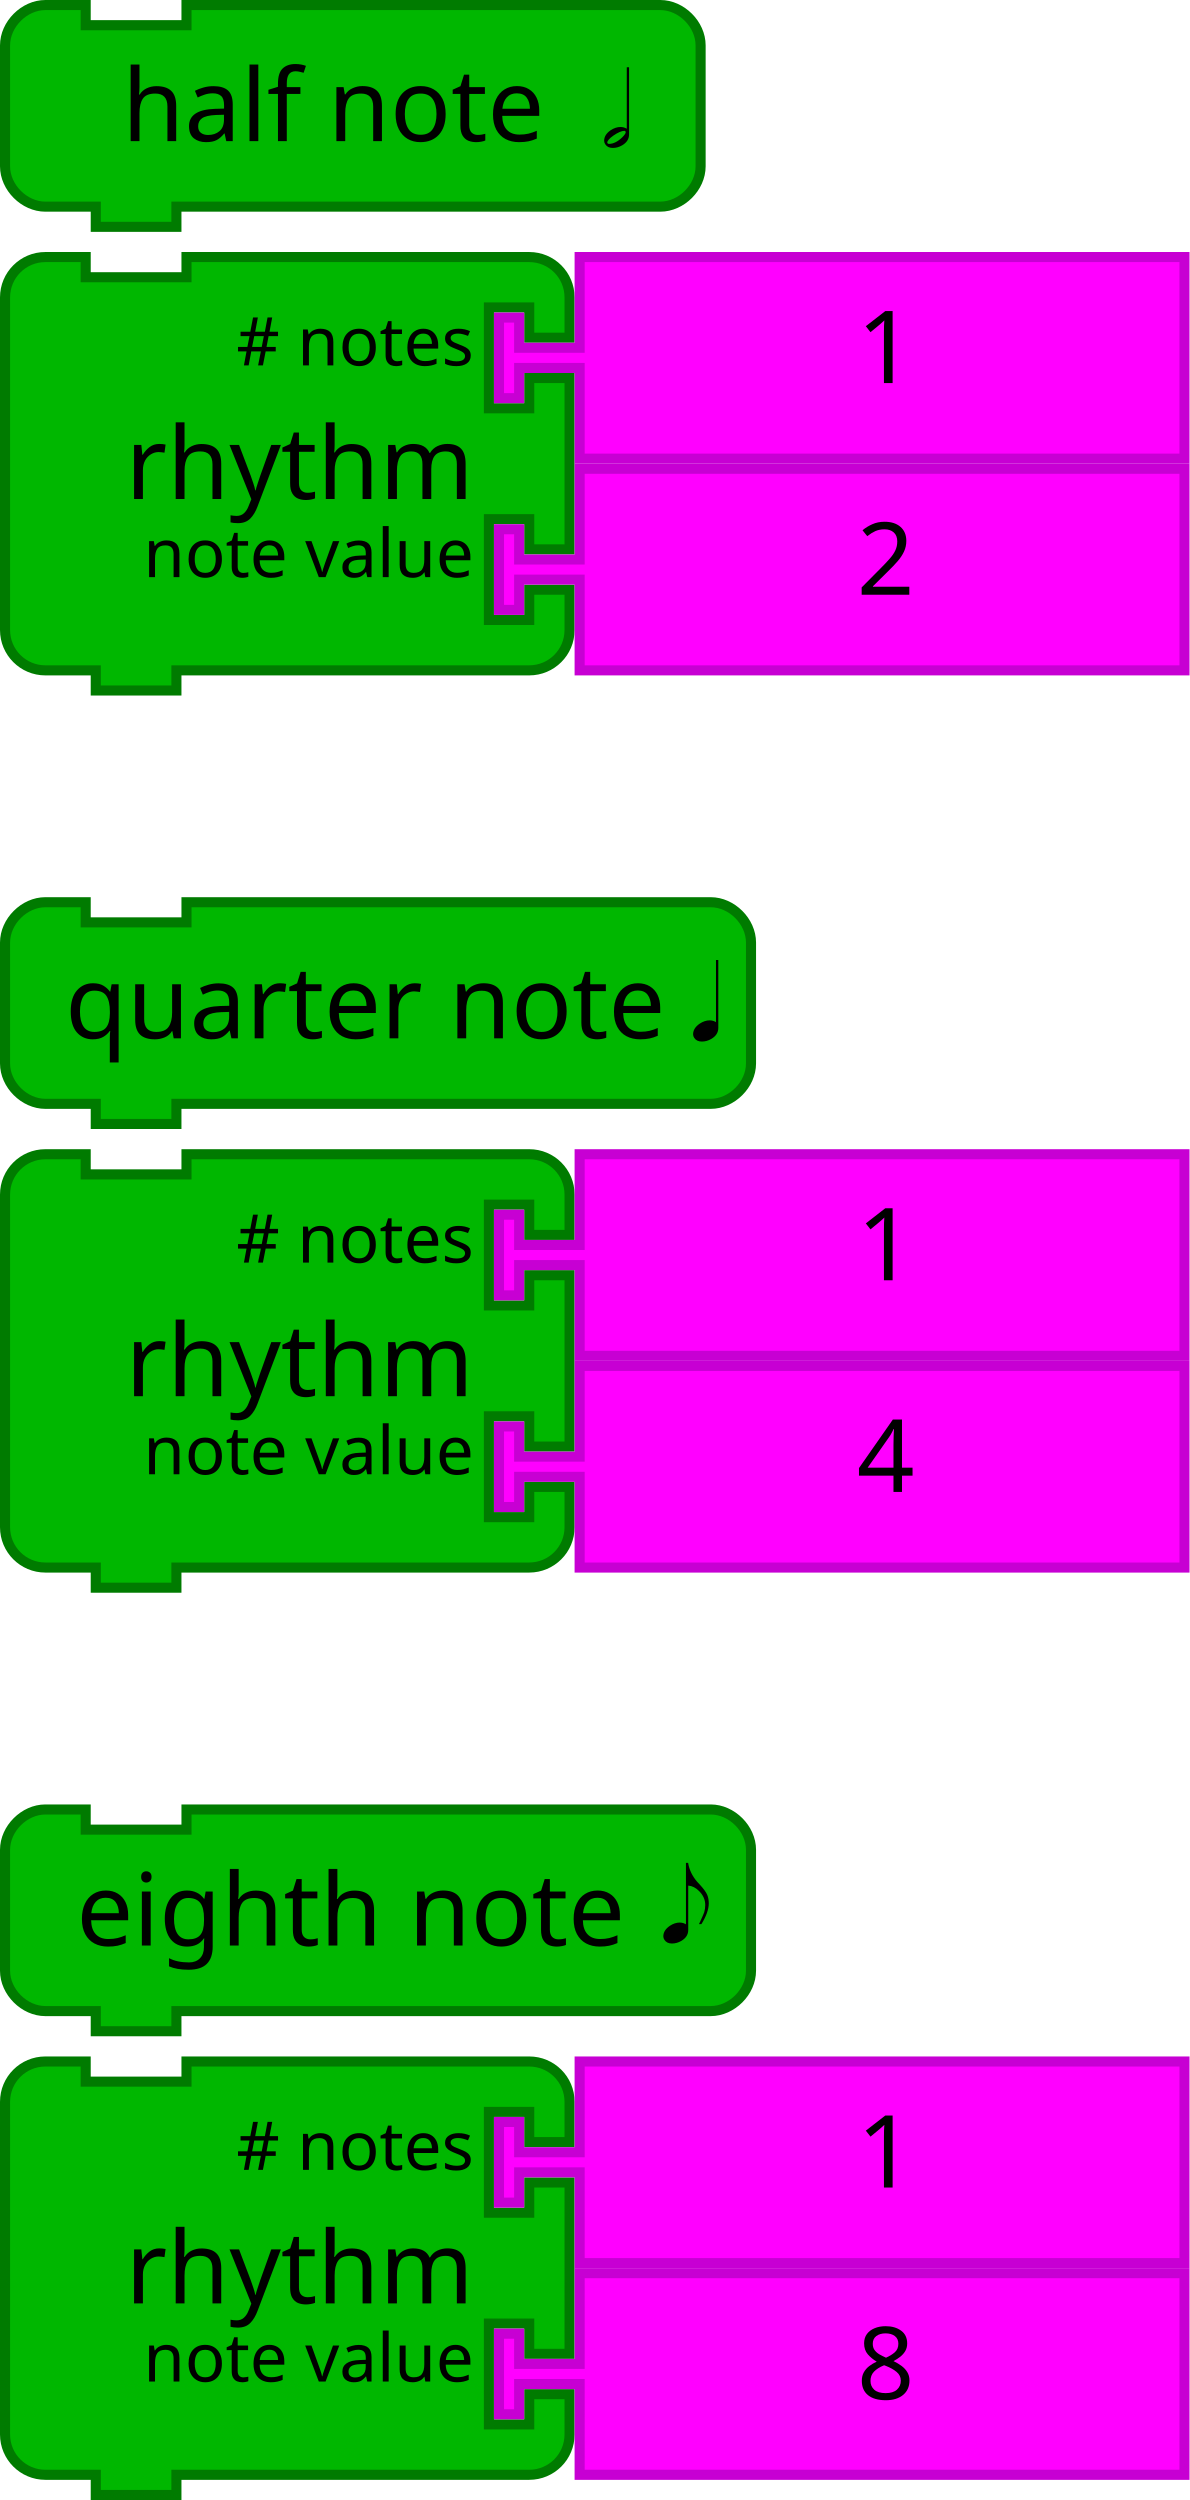
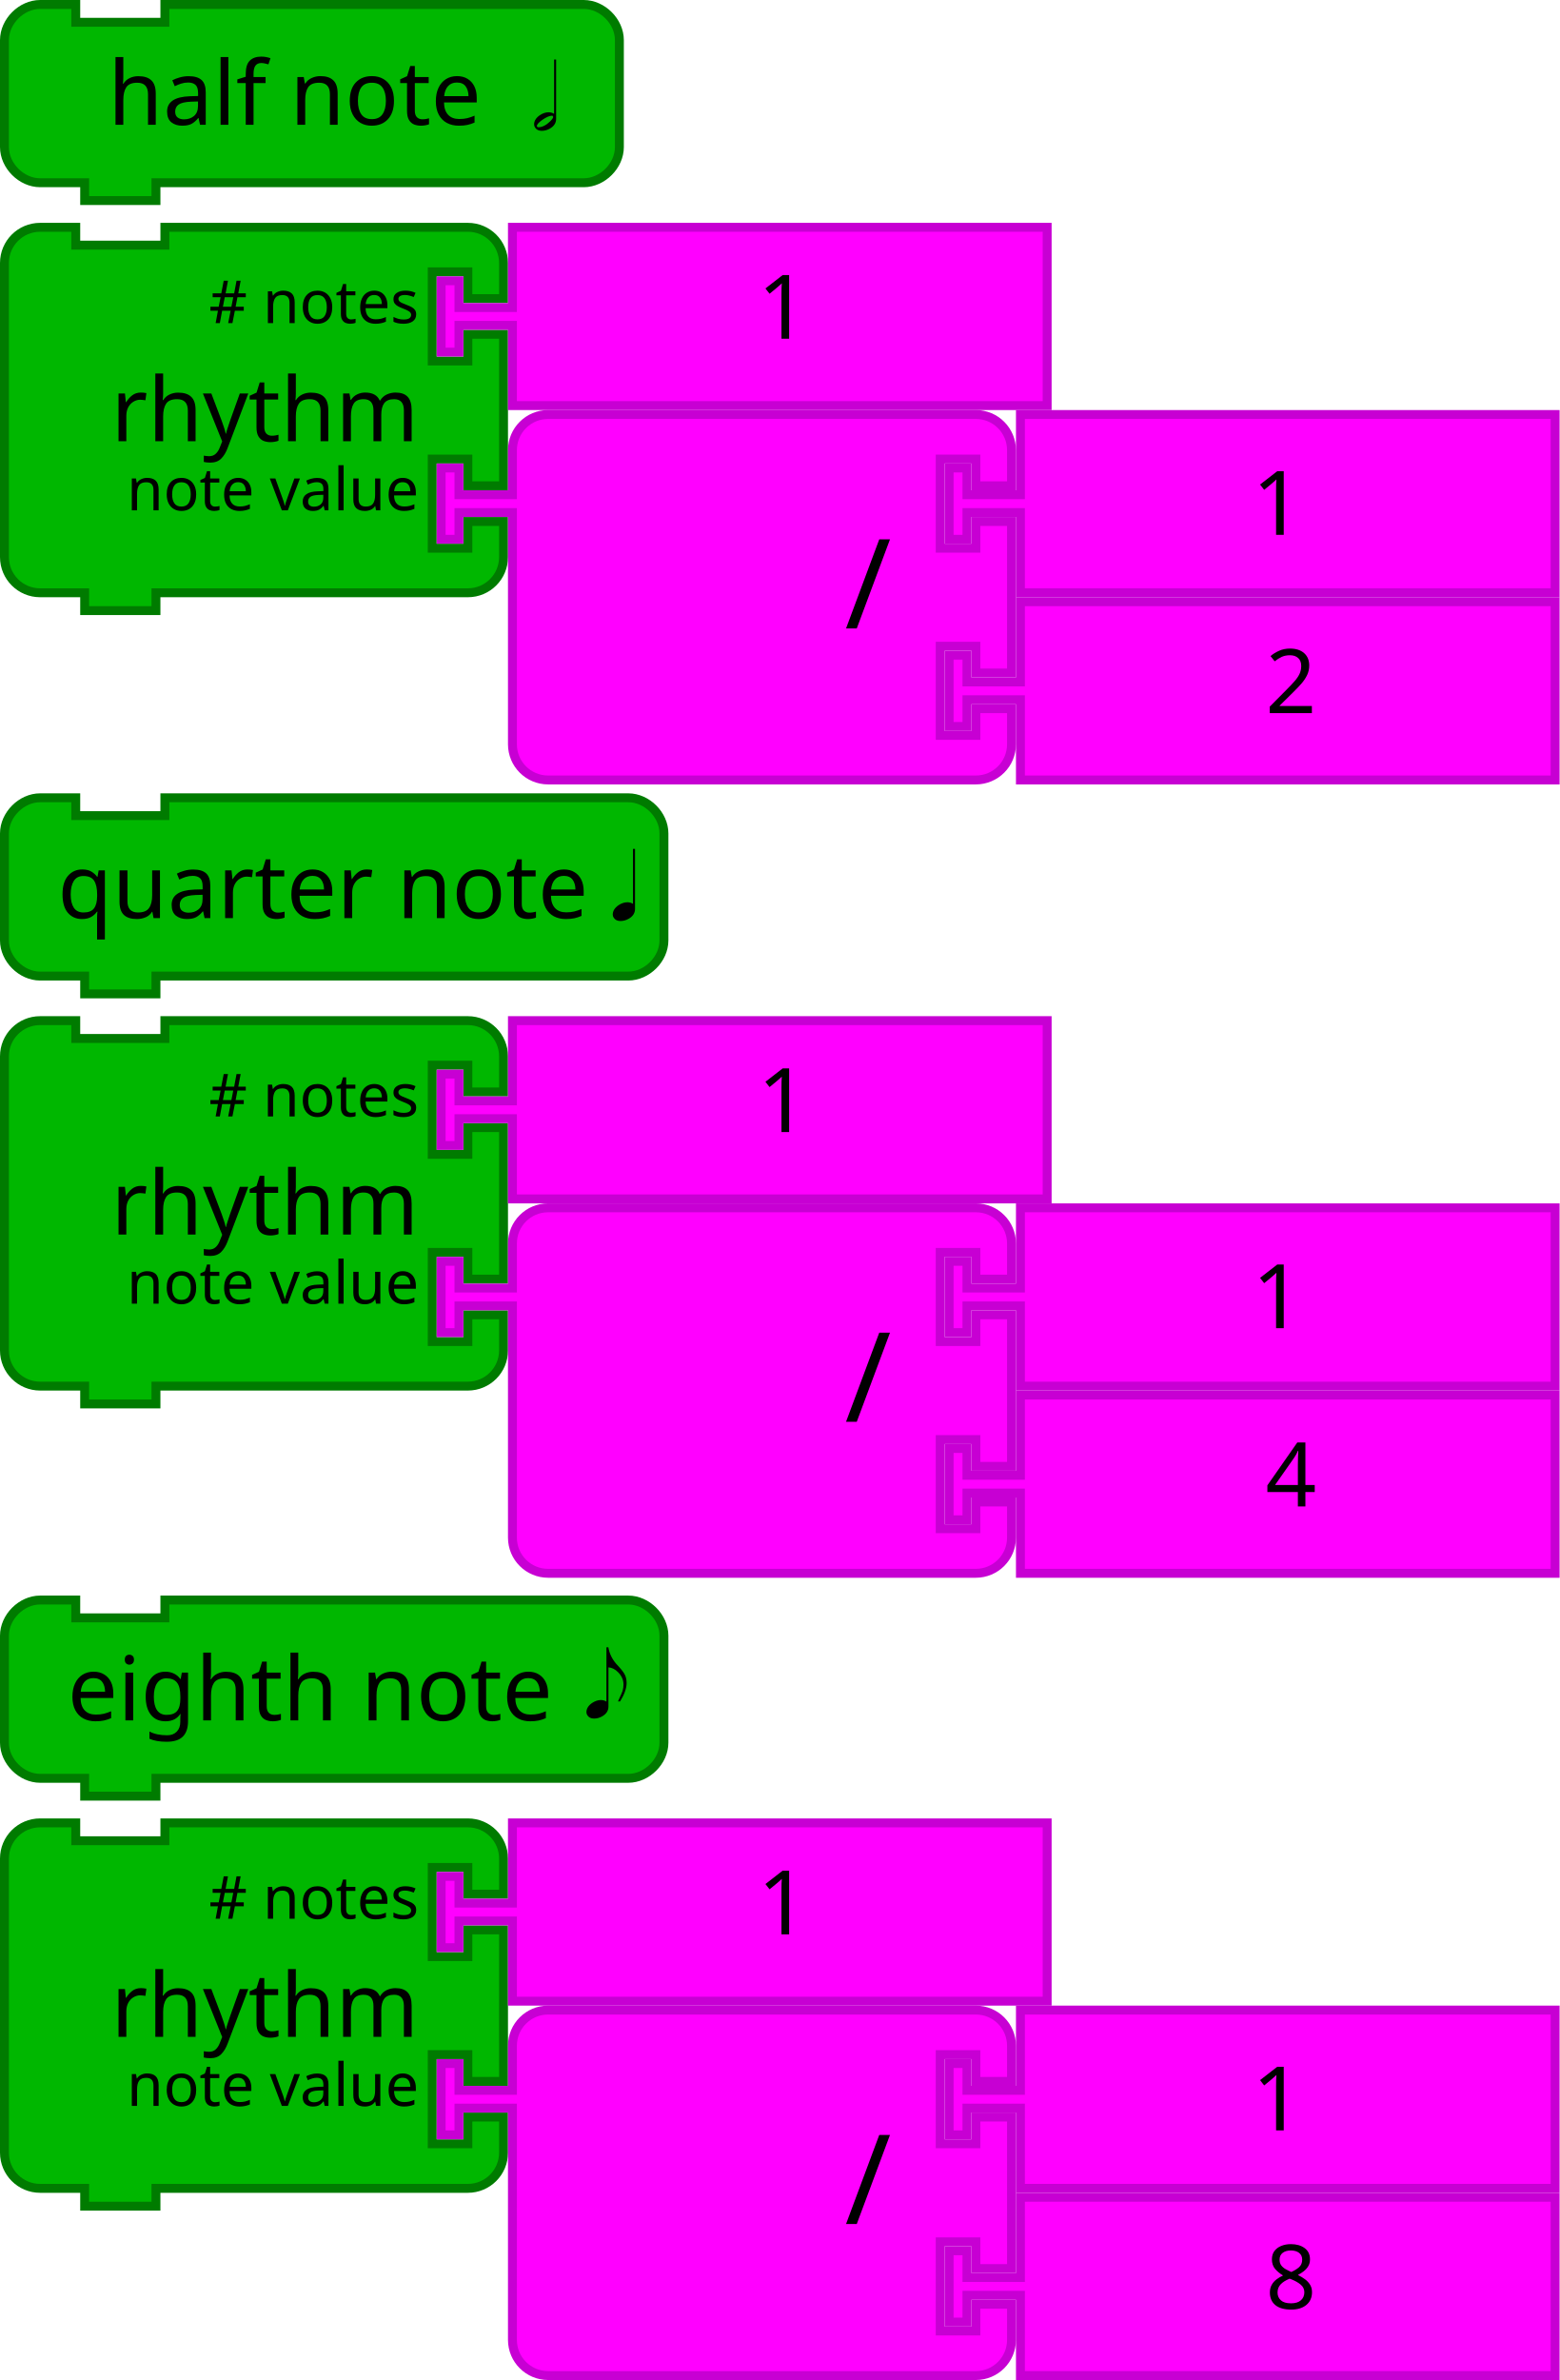
- <svg xmlns="http://www.w3.org/2000/svg" id="svg3641" height="496" width="236" version="1.1">
+ <svg xmlns="http://www.w3.org/2000/svg" version="1.1" width="350" height="534" id="svg3641">
  <defs id="defs3668" />
-   <g transform="translate(-0.8892969,-89.89185)" id="g11548">
-     <g id="g7009" transform="translate(0.8892979,267.8918)">
-       <path style="fill:#00b700;fill-opacity:1;stroke:#007b00;stroke-width:2;stroke-linecap:round;stroke-opacity:1" id="path21-9" d="M 1,17 1,9 C 1,4.811 4.811,1 9,1 l 8,0 0,4 20,0 0,-4 96,0 8,0 c 4.189,0 8,3.811 8,8 l 0,24 c 0,4.189 -3.811,8 -8,8 l -8,0 -96,0 -2,0 0,4 -16,0 0,-4 -2,0 -8,0 C 4.811,41 1,37.189 1,33 l 0,-8 z" />
-       <text style="font-size:20px;font-family:Sans;text-anchor:end;fill:#000000" id="text23-63" x="38">
-         <tspan id="tspan25-1" y="28" x="132">quarter note</tspan>
+   <g id="g11548" transform="translate(-0.8892969,-89.89185)">
+     <g transform="translate(0.8892979,267.8918)" id="g7009">
+       <path d="M 1,17 1,9 C 1,4.811 4.811,1 9,1 l 8,0 0,4 20,0 0,-4 96,0 8,0 c 4.189,0 8,3.811 8,8 l 0,24 c 0,4.189 -3.811,8 -8,8 l -8,0 -96,0 -2,0 0,4 -16,0 0,-4 -2,0 -8,0 C 4.811,41 1,37.189 1,33 l 0,-8 z" id="path21-9" style="fill:#00b700;fill-opacity:1;stroke:#007b00;stroke-width:2;stroke-linecap:round;stroke-opacity:1" />
+       <text x="38" id="text23-63" style="font-size:20px;font-family:Sans;text-anchor:end;fill:#000000">
+         <tspan x="132" y="28" id="tspan25-1">quarter note</tspan>
      </text>
-       <text style="font-size:13.333px;font-family:Sans;text-anchor:end;fill:#000000" id="text27">
-         <tspan id="tspan29" y="22.5" x="94" />
+       <text id="text27" style="font-size:13.333px;font-family:Sans;text-anchor:end;fill:#000000">
+         <tspan x="94" y="22.5" id="tspan29" />
      </text>
    </g>
-     <g transform="matrix(1.302083,0,0,1.302083,259.955,-224.6063)" id="text3433" style="font-style:normal;font-weight:normal;font-size:16px;line-height:125%;font-family:Sans;text-align:end;letter-spacing:0px;word-spacing:0px;text-anchor:end;fill:#000000;fill-opacity:1;stroke:none;stroke-width:1px;stroke-linecap:butt;stroke-linejoin:miter;stroke-opacity:1">
-       <path id="path3438" d="m -93.355,399.135 q 0,-0.928 0.992,-1.616 0.768,-0.512 1.552,-0.512 0.544,0.016 0.944,0.272 l 0,-9.472 0.352,0 0,10.352 q 0,1.056 -1.072,1.68 -0.688,0.4 -1.44,0.4 -0.784,0 -1.152,-0.56 -0.176,-0.256 -0.176,-0.544 z" />
+     <g style="font-style:normal;font-weight:normal;font-size:16px;line-height:125%;font-family:Sans;text-align:end;letter-spacing:0px;word-spacing:0px;text-anchor:end;fill:#000000;fill-opacity:1;stroke:none;stroke-width:1px;stroke-linecap:butt;stroke-linejoin:miter;stroke-opacity:1" id="text3433" transform="matrix(1.302083,0,0,1.302083,259.955,-224.6063)">
+       <path d="m -93.355,399.135 q 0,-0.928 0.992,-1.616 0.768,-0.512 1.552,-0.512 0.544,0.016 0.944,0.272 l 0,-9.472 0.352,0 0,10.352 q 0,1.056 -1.072,1.68 -0.688,0.4 -1.44,0.4 -0.784,0 -1.152,-0.56 -0.176,-0.256 -0.176,-0.544 z" id="path3438" />
    </g>
  </g>
-   <g transform="translate(208,-31.12411)" id="g11538">
-     <g id="g7087-2" transform="translate(-208,389.1241)">
-       <path style="fill:#00b700;fill-opacity:1;stroke:#007b00;stroke-width:2;stroke-linecap:round;stroke-opacity:1" id="path21-30-8" d="M 1,17 1,9 C 1,4.811 4.811,1 9,1 l 8,0 0,4 20,0 0,-4 96,0 8,0 c 4.189,0 8,3.811 8,8 l 0,24 c 0,4.189 -3.811,8 -8,8 l -8,0 -96,0 -2,0 0,4 -16,0 0,-4 -2,0 -8,0 C 4.811,41 1,37.189 1,33 l 0,-8 z" />
-       <text style="font-size:20px;font-family:Sans;text-anchor:end;fill:#000000" id="text23-7-9" x="30">
-         <tspan id="tspan25-95-2" y="28" x="124">eighth note</tspan>
+   <g id="g11538" transform="translate(208,-31.12411)">
+     <g transform="translate(-208,389.1241)" id="g7087-2">
+       <path d="M 1,17 1,9 C 1,4.811 4.811,1 9,1 l 8,0 0,4 20,0 0,-4 96,0 8,0 c 4.189,0 8,3.811 8,8 l 0,24 c 0,4.189 -3.811,8 -8,8 l -8,0 -96,0 -2,0 0,4 -16,0 0,-4 -2,0 -8,0 C 4.811,41 1,37.189 1,33 l 0,-8 z" id="path21-30-8" style="fill:#00b700;fill-opacity:1;stroke:#007b00;stroke-width:2;stroke-linecap:round;stroke-opacity:1" />
+       <text x="30" id="text23-7-9" style="font-size:20px;font-family:Sans;text-anchor:end;fill:#000000">
+         <tspan x="124" y="28" id="tspan25-95-2">eighth note</tspan>
      </text>
-       <text style="font-size:13.333px;font-family:Sans;text-anchor:end;fill:#000000" id="text27-4-6">
-         <tspan id="tspan29-8-5" y="22.5" x="94" />
+       <text id="text27-4-6" style="font-size:13.333px;font-family:Sans;text-anchor:end;fill:#000000">
+         <tspan x="94" y="22.5" id="tspan29-8-5" />
      </text>
    </g>
-     <g transform="matrix(1.287001,0,0,1.287001,1.73492,-90.00375)" id="text3440-3" style="font-style:normal;font-weight:normal;font-size:16px;line-height:125%;font-family:Sans;text-align:end;letter-spacing:0px;word-spacing:0px;text-anchor:end;fill:#000000;fill-opacity:1;stroke:none;stroke-width:1px;stroke-linecap:butt;stroke-linejoin:miter;stroke-opacity:1">
-       <path id="path3445-1" d="m -60.709,392.619 q 0,-0.928 0.992,-1.616 0.768,-0.512 1.552,-0.512 0.544,0.016 0.944,0.272 l 0,-9.472 0.336,0 q 0.256,1.584 1.376,2.896 0.144,0.16 0.416,0.448 0.88,0.96 1.152,1.584 0.24,0.592 0.24,1.328 -0.016,1.376 -1.136,3.184 l -0.368,0 q 0.704,-1.52 0.8,-1.824 0.16,-0.544 0.16,-1.12 0,-1.2 -0.944,-2.144 -0.768,-0.784 -1.68,-0.848 l 0,6.848 q 0,1.056 -1.072,1.68 -0.688,0.4 -1.44,0.4 -0.784,0 -1.152,-0.56 -0.176,-0.256 -0.176,-0.544 z" />
+     <g style="font-style:normal;font-weight:normal;font-size:16px;line-height:125%;font-family:Sans;text-align:end;letter-spacing:0px;word-spacing:0px;text-anchor:end;fill:#000000;fill-opacity:1;stroke:none;stroke-width:1px;stroke-linecap:butt;stroke-linejoin:miter;stroke-opacity:1" id="text3440-3" transform="matrix(1.287001,0,0,1.287001,1.73492,-90.00375)">
+       <path d="m -60.709,392.619 q 0,-0.928 0.992,-1.616 0.768,-0.512 1.552,-0.512 0.544,0.016 0.944,0.272 l 0,-9.472 0.336,0 q 0.256,1.584 1.376,2.896 0.144,0.16 0.416,0.448 0.88,0.96 1.152,1.584 0.24,0.592 0.24,1.328 -0.016,1.376 -1.136,3.184 l -0.368,0 q 0.704,-1.52 0.8,-1.824 0.16,-0.544 0.16,-1.12 0,-1.2 -0.944,-2.144 -0.768,-0.784 -1.68,-0.848 l 0,6.848 q 0,1.056 -1.072,1.68 -0.688,0.4 -1.44,0.4 -0.784,0 -1.152,-0.56 -0.176,-0.256 -0.176,-0.544 z" id="path3445-1" />
    </g>
  </g>
-   <g transform="translate(0.209848,-42.31431)" id="g11558">
-     <g id="g7165" transform="translate(-0.209847,42.31431)">
-       <path style="fill:#00b700;fill-opacity:1;stroke:#007b00;stroke-width:2;stroke-linecap:round;stroke-opacity:1" id="path21-65" d="M 1,17 1,9 C 1,4.811 4.811,1 9,1 l 8,0 0,4 20,0 0,-4 86,0 8,0 c 4.189,0 8,3.811 8,8 l 0,24 c 0,4.189 -3.811,8 -8,8 l -8,0 -86,0 -2,0 0,4 -16,0 0,-4 -2,0 -8,0 C 4.811,41 1,37.189 1,33 l 0,-8 z" />
-       <text style="font-size:20px;font-family:Sans;text-anchor:end;fill:#000000" id="text23-00" x="14">
-         <tspan id="tspan25-84" y="28" x="108">half note</tspan>
+   <g id="g11558" transform="translate(0.209848,-42.31431)">
+     <g transform="translate(-0.209847,42.31431)" id="g7165">
+       <path d="M 1,17 1,9 C 1,4.811 4.811,1 9,1 l 8,0 0,4 20,0 0,-4 86,0 8,0 c 4.189,0 8,3.811 8,8 l 0,24 c 0,4.189 -3.811,8 -8,8 l -8,0 -86,0 -2,0 0,4 -16,0 0,-4 -2,0 -8,0 C 4.811,41 1,37.189 1,33 l 0,-8 z" id="path21-65" style="fill:#00b700;fill-opacity:1;stroke:#007b00;stroke-width:2;stroke-linecap:round;stroke-opacity:1" />
+       <text x="14" id="text23-00" style="font-size:20px;font-family:Sans;text-anchor:end;fill:#000000">
+         <tspan x="108" y="28" id="tspan25-84">half note</tspan>
      </text>
-       <text style="font-size:13.333px;font-family:Sans;text-anchor:end;fill:#000000" id="text27-9">
-         <tspan id="tspan29-2" y="22.5" x="94" />
+       <text id="text27-9" style="font-size:13.333px;font-family:Sans;text-anchor:end;fill:#000000">
+         <tspan x="94" y="22.5" id="tspan29-2" />
      </text>
    </g>
-     <g transform="matrix(1.287001,0,0,1.287001,215.9032,-445.1189)" id="text3465" style="font-style:normal;font-weight:normal;font-size:16px;line-height:125%;font-family:Sans;text-align:end;letter-spacing:0px;word-spacing:0px;text-anchor:end;fill:#000000;fill-opacity:1;stroke:none;stroke-width:1px;stroke-linecap:butt;stroke-linejoin:miter;stroke-opacity:1">
-       <path id="path3470" d="m -74.787,400.438 q 0,-0.928 0.992,-1.616 0.768,-0.512 1.552,-0.512 0.544,0.016 0.944,0.272 l 0,-9.472 0.352,0 0,10.352 q 0,1.056 -1.072,1.68 -0.688,0.4 -1.44,0.4 -0.784,0 -1.152,-0.56 -0.176,-0.256 -0.176,-0.544 z m 0.736,0.48 q 1.008,0 2.064,-1.024 0.512,-0.512 0.528,-0.768 -0.032,-0.208 -0.192,-0.224 -0.64,0 -1.712,0.736 -0.928,0.656 -0.944,1.072 0.032,0.192 0.256,0.208 z" />
+     <g style="font-style:normal;font-weight:normal;font-size:16px;line-height:125%;font-family:Sans;text-align:end;letter-spacing:0px;word-spacing:0px;text-anchor:end;fill:#000000;fill-opacity:1;stroke:none;stroke-width:1px;stroke-linecap:butt;stroke-linejoin:miter;stroke-opacity:1" id="text3465" transform="matrix(1.287001,0,0,1.287001,215.9032,-445.1189)">
+       <path d="m -74.787,400.438 q 0,-0.928 0.992,-1.616 0.768,-0.512 1.552,-0.512 0.544,0.016 0.944,0.272 l 0,-9.472 0.352,0 0,10.352 q 0,1.056 -1.072,1.68 -0.688,0.4 -1.44,0.4 -0.784,0 -1.152,-0.56 -0.176,-0.256 -0.176,-0.544 z m 0.736,0.48 q 1.008,0 2.064,-1.024 0.512,-0.512 0.528,-0.768 -0.032,-0.208 -0.192,-0.224 -0.64,0 -1.712,0.736 -0.928,0.656 -0.944,1.072 0.032,0.192 0.256,0.208 z" id="path3470" />
    </g>
  </g>
-   <g id="g3710-30" transform="translate(85.69865,239.5014)">
-     <g transform="translate(-269.535,43.32285)" id="g11420">
-       <g transform="translate(183.8364,-54.82424)" id="g3483">
-         <path d="M 1,17 1,9 A 8,8 0 0 1 9,1 l 8,0 0,4 20,0 0,-4 60,0 8,0 a 8,8 0 0 1 8,8 l 0,8 -8,0 0,-6 -8,0 0,20 8,0 0,-6 8,0 0,34 -8,0 0,-6 -8,0 0,20 8,0 0,-6 8,0 0,8 a 8,8 0 0 1 -8,8 l -8,0 -60,0 -2,0 0,4 -16,0 0,-4 -2,0 -8,0 A 8,8 0 0 1 1,75 L 1,67 1,25 1,17 Z" id="path3194-5" style="fill:#00b700;fill-opacity:1;stroke:#007b00;stroke-width:2;stroke-linecap:round;stroke-opacity:1" />
-         <text id="text3196-8" style="font-size:20px;font-family:Sans;text-anchor:end;fill:#000000">
-           <tspan x="94" y="49" id="tspan3198-7">rhythm</tspan>
-         </text>
-         <text id="text3200-4" style="font-size:13.333px;font-family:Sans;text-anchor:end;fill:#000000">
-           <tspan x="94" y="22.5" id="tspan3202-8"># notes</tspan>
-         </text>
-         <text id="text3204-2" style="font-size:13.333px;font-family:Sans;text-anchor:end;fill:#000000">
-           <tspan x="94" y="64.5" id="tspan3206-3">note value</tspan>
+   <g id="g3483" transform="translate(0,228)">
+     <path style="fill:#00b700;fill-opacity:1;stroke:#007b00;stroke-width:2;stroke-linecap:round;stroke-opacity:1" id="path3194-5" d="M 1,17 1,9 A 8,8 0 0 1 9,1 l 8,0 0,4 20,0 0,-4 60,0 8,0 a 8,8 0 0 1 8,8 l 0,8 -8,0 0,-6 -8,0 0,20 8,0 0,-6 8,0 0,34 -8,0 0,-6 -8,0 0,20 8,0 0,-6 8,0 0,8 a 8,8 0 0 1 -8,8 l -8,0 -60,0 -2,0 0,4 -16,0 0,-4 -2,0 -8,0 A 8,8 0 0 1 1,75 L 1,67 1,25 1,17 Z" />
+     <text style="font-size:20px;font-family:Sans;text-anchor:end;fill:#000000" id="text3196-8">
+       <tspan id="tspan3198-7" y="49" x="94">rhythm</tspan>
+     </text>
+     <text style="font-size:13.333px;font-family:Sans;text-anchor:end;fill:#000000" id="text3200-4">
+       <tspan id="tspan3202-8" y="22.5" x="94"># notes</tspan>
+     </text>
+     <text style="font-size:13.333px;font-family:Sans;text-anchor:end;fill:#000000" id="text3204-2">
+       <tspan id="tspan3206-3" y="64.5" x="94">note value</tspan>
+     </text>
+   </g>
+   <path style="fill:#ff00ff;fill-opacity:1;stroke:#c700d3;stroke-width:2;stroke-linecap:round;stroke-opacity:1" id="path21-6-15" d="m 115,229 120,0 0,40 -120,0 0,-16 0,-2 -12,0 0,6 -4,0 0,-16 4,0 0,6 12,0 0,-2 z" />
+   <text y="228" x="150" style="font-size:20px;font-family:Sans;text-anchor:start;fill:#000000" id="text23-9-6">
+     <tspan id="tspan25-8-1" y="254" x="170">1</tspan>
+   </text>
+   <path d="m 1,425 0,-8 a 8,8 0 0 1 8,-8 l 8,0 0,4 20,0 0,-4 60,0 8,0 a 8,8 0 0 1 8,8 l 0,8 -8,0 0,-6 -8,0 0,20 8,0 0,-6 8,0 0,34 -8,0 0,-6 -8,0 0,20 8,0 0,-6 8,0 0,8 a 8,8 0 0 1 -8,8 l -8,0 -60,0 -2,0 0,4 -16,0 0,-4 -2,0 -8,0 a 8,8 0 0 1 -8,-8 l 0,-8 0,-42 0,-8 z" id="path3194-5-9" style="fill:#00b700;fill-opacity:1;stroke:#007b00;stroke-width:2;stroke-linecap:round;stroke-opacity:1" />
+   <text y="408" id="text3196-8-6" style="font-size:20px;font-family:Sans;text-anchor:end;fill:#000000">
+     <tspan x="94" y="457" id="tspan3198-7-9">rhythm</tspan>
+   </text>
+   <text y="408" id="text3200-4-0" style="font-size:13.333px;font-family:Sans;text-anchor:end;fill:#000000">
+     <tspan x="94" y="430.5" id="tspan3202-8-8"># notes</tspan>
+   </text>
+   <text y="408" id="text3204-2-2" style="font-size:13.333px;font-family:Sans;text-anchor:end;fill:#000000">
+     <tspan x="94" y="472.5" id="tspan3206-3-1">note value</tspan>
+   </text>
+   <path style="fill:#ff00ff;fill-opacity:1;stroke:#c700d3;stroke-width:2;stroke-linecap:round;stroke-opacity:1" id="path21-6-15-3" d="m 115,409 120,0 0,40 -120,0 0,-16 0,-2 -12,0 0,6 -4,0 0,-16 4,0 0,6 12,0 0,-2 z" />
+   <text y="408" x="150" style="font-size:20px;font-family:Sans;text-anchor:start;fill:#000000" id="text23-9-6-9">
+     <tspan id="tspan25-8-1-1" y="434" x="170">1</tspan>
+   </text>
+   <g id="g3483-0" transform="translate(0,50)">
+     <path style="fill:#00b700;fill-opacity:1;stroke:#007b00;stroke-width:2;stroke-linecap:round;stroke-opacity:1" id="path3194-5-1" d="M 1,17 1,9 A 8,8 0 0 1 9,1 l 8,0 0,4 20,0 0,-4 60,0 8,0 a 8,8 0 0 1 8,8 l 0,8 -8,0 0,-6 -8,0 0,20 8,0 0,-6 8,0 0,34 -8,0 0,-6 -8,0 0,20 8,0 0,-6 8,0 0,8 a 8,8 0 0 1 -8,8 l -8,0 -60,0 -2,0 0,4 -16,0 0,-4 -2,0 -8,0 A 8,8 0 0 1 1,75 L 1,67 1,25 1,17 Z" />
+     <text style="font-size:20px;font-family:Sans;text-anchor:end;fill:#000000" id="text3196-8-1">
+       <tspan id="tspan3198-7-3" y="49" x="94">rhythm</tspan>
+     </text>
+     <text style="font-size:13.333px;font-family:Sans;text-anchor:end;fill:#000000" id="text3200-4-1">
+       <tspan id="tspan3202-8-3" y="22.5" x="94"># notes</tspan>
+     </text>
+     <text style="font-size:13.333px;font-family:Sans;text-anchor:end;fill:#000000" id="text3204-2-9">
+       <tspan id="tspan3206-3-2" y="64.5" x="94">note value</tspan>
+     </text>
+   </g>
+   <path style="fill:#ff00ff;fill-opacity:1;stroke:#c700d3;stroke-width:2;stroke-linecap:round;stroke-opacity:1" id="path21-6-15-6" d="m 115,51 120,0 0,40 -120,0 0,-16 0,-2 -12,0 0,6 -4,0 0,-16 4,0 0,6 12,0 0,-2 z" />
+   <text y="50" x="150" style="font-size:20px;font-family:Sans;text-anchor:start;fill:#000000" id="text23-9-6-4">
+     <tspan id="tspan25-8-1-2" y="76" x="170">1</tspan>
+   </text>
+   <g transform="translate(-117.4673,-11.91768)" id="g6923">
+     <g transform="translate(99.46732,145.9177)" id="g5152-6-4">
+       <path style="fill:#ff00ff;fill-opacity:1;stroke:#c700d3;stroke-width:2;stroke-linecap:round;stroke-opacity:1" id="path21-6-1-1-6-0" d="m 247,1 120,0 0,40 -120,0 0,-16 0,-2 -12,0 0,6 -4,0 0,-16 4,0 0,6 12,0 0,-2 z" />
+       <text y="4.7314452e-06" x="282" style="font-size:20px;font-family:Sans;text-anchor:start;fill:#000000" id="text23-9-82-8-6">
+         <tspan id="tspan25-8-5-7-2" y="26" x="302">2</tspan>
+       </text>
+     </g>
+     <g transform="translate(99.46732,103.9177)" id="g5157-9-99">
+       <path style="fill:#ff00ff;fill-opacity:1;stroke:#c700d3;stroke-width:2;stroke-linecap:round;stroke-opacity:1" id="path3798-4-4-5-2-0" d="m 133,17 0,-8 a 8,8 0 0 1 8,-8 l 8,0 20,0 60,0 8,0 a 8,8 0 0 1 8,8 l 0,8 -8,0 0,-6 -8,0 0,20 8,0 0,-6 8,0 0,34 -8,0 0,-6 -8,0 0,20 8,0 0,-6 8,0 0,8 a 8,8 0 0 1 -8,8 l -8,0 -60,0 -20,0 -8,0 a 8,8 0 0 1 -8,-8 l 0,-8 0,-42 0,-2 -12,0 0,6 -4,0 0,-16 4,0 0,6 12,0 0,-2 z" />
+       <text x="108" style="font-size:28px;font-family:sans-serif;text-anchor:end;fill:#000000" id="text3800-3-2-0-0-8" y="-2.2888184e-05">
+         <tspan id="tspan3802-6-2-5-2-1" y="49" x="218">/</tspan>
+       </text>
+       <g id="g5147-3-3" transform="translate(0,-42)">
+         <path d="m 247,43 120,0 0,40 -120,0 0,-16 0,-2 -12,0 0,6 -4,0 0,-16 4,0 0,6 12,0 0,-2 z" id="path21-8-2-1-0-6-7-1" style="fill:#ff00ff;fill-opacity:1;stroke:#c700d3;stroke-width:2;stroke-linecap:round;stroke-opacity:1" />
+         <text x="279" y="44" id="text23-0-1-0-1-0-5-10" style="font-size:20px;font-family:Sans;text-anchor:start;fill:#000000">
+           <tspan x="299" y="70" id="tspan25-7-0-5-2-5-9-3">1</tspan>
        </text>
      </g>
-       <g transform="translate(-77.96364,-1.32727)" id="g3715">
-         <path d="m 376.8,-10.497 120,0 0,40 -120,0 0,-16 0,-2 -12,0 0,6 -4,0 0,-16 4,0 0,6 12,0 0,-2 z" id="path21-6-1" style="fill:#ff00ff;fill-opacity:1;stroke:#c700d3;stroke-width:2;stroke-linecap:round;stroke-opacity:1" />
-         <text id="text23-9-1" style="font-size:20px;font-family:Sans;text-anchor:start;fill:#000000" x="411.8" y="-11.497">
-           <tspan x="431.8" y="14.503" id="tspan25-8-9">4</tspan>
+     </g>
+   </g>
+   <g transform="translate(-117.4673,166.0823)" id="g6923-3">
+     <g transform="translate(99.46732,145.9177)" id="g5152-6-4-6">
+       <path style="fill:#ff00ff;fill-opacity:1;stroke:#c700d3;stroke-width:2;stroke-linecap:round;stroke-opacity:1" id="path21-6-1-1-6-0-7" d="m 247,1 120,0 0,40 -120,0 0,-16 0,-2 -12,0 0,6 -4,0 0,-16 4,0 0,6 12,0 0,-2 z" />
+       <text y="4.7314452e-06" x="282" style="font-size:20px;font-family:Sans;text-anchor:start;fill:#000000" id="text23-9-82-8-6-5">
+         <tspan id="tspan25-8-5-7-2-3" y="26" x="302">4</tspan>
+       </text>
+     </g>
+     <g transform="translate(99.46732,103.9177)" id="g5157-9-99-5">
+       <path style="fill:#ff00ff;fill-opacity:1;stroke:#c700d3;stroke-width:2;stroke-linecap:round;stroke-opacity:1" id="path3798-4-4-5-2-0-6" d="m 133,17 0,-8 a 8,8 0 0 1 8,-8 l 8,0 20,0 60,0 8,0 a 8,8 0 0 1 8,8 l 0,8 -8,0 0,-6 -8,0 0,20 8,0 0,-6 8,0 0,34 -8,0 0,-6 -8,0 0,20 8,0 0,-6 8,0 0,8 a 8,8 0 0 1 -8,8 l -8,0 -60,0 -20,0 -8,0 a 8,8 0 0 1 -8,-8 l 0,-8 0,-42 0,-2 -12,0 0,6 -4,0 0,-16 4,0 0,6 12,0 0,-2 z" />
+       <text x="108" style="font-size:28px;font-family:sans-serif;text-anchor:end;fill:#000000" id="text3800-3-2-0-0-8-2" y="-2.2888184e-05">
+         <tspan id="tspan3802-6-2-5-2-1-9" y="49" x="218">/</tspan>
+       </text>
+       <g id="g5147-3-3-1" transform="translate(0,-42)">
+         <path d="m 247,43 120,0 0,40 -120,0 0,-16 0,-2 -12,0 0,6 -4,0 0,-16 4,0 0,6 12,0 0,-2 z" id="path21-8-2-1-0-6-7-1-2" style="fill:#ff00ff;fill-opacity:1;stroke:#c700d3;stroke-width:2;stroke-linecap:round;stroke-opacity:1" />
+         <text x="279" y="44" id="text23-0-1-0-1-0-5-10-7" style="font-size:20px;font-family:Sans;text-anchor:start;fill:#000000">
+           <tspan x="299" y="70" id="tspan25-7-0-5-2-5-9-3-0">1</tspan>
        </text>
      </g>
-       <path d="m 298.836,-53.824 120,0 0,40 -120,0 0,-16 0,-2 -12,0 0,6 -4,0 0,-16 4,0 0,6 12,0 0,-2 z" id="path21-6-15" style="fill:#ff00ff;fill-opacity:1;stroke:#c700d3;stroke-width:2;stroke-linecap:round;stroke-opacity:1" />
-       <text id="text23-9-6" style="font-size:20px;font-family:Sans;text-anchor:start;fill:#000000" x="333.836" y="-54.824">
-         <tspan x="353.836" y="-28.824" id="tspan25-8-1">1</tspan>
+     </g>
+   </g>
+   <g transform="translate(-117.4673,346.0823)" id="g6923-9">
+     <g transform="translate(99.46732,145.9177)" id="g5152-6-4-3">
+       <path style="fill:#ff00ff;fill-opacity:1;stroke:#c700d3;stroke-width:2;stroke-linecap:round;stroke-opacity:1" id="path21-6-1-1-6-0-6" d="m 247,1 120,0 0,40 -120,0 0,-16 0,-2 -12,0 0,6 -4,0 0,-16 4,0 0,6 12,0 0,-2 z" />
+       <text y="4.7314452e-06" x="282" style="font-size:20px;font-family:Sans;text-anchor:start;fill:#000000" id="text23-9-82-8-6-0">
+         <tspan id="tspan25-8-5-7-2-6" y="26" x="302">8</tspan>
      </text>
    </g>
-   </g>
-   <g transform="translate(-208.9827,128.2043)" id="g11633">
-     <g id="g3483-3" transform="translate(208.9827,279.7957)">
-       <path style="fill:#00b700;fill-opacity:1;stroke:#007b00;stroke-width:2;stroke-linecap:round;stroke-opacity:1" id="path3194-5-9" d="M 1,17 1,9 A 8,8 0 0 1 9,1 l 8,0 0,4 20,0 0,-4 60,0 8,0 a 8,8 0 0 1 8,8 l 0,8 -8,0 0,-6 -8,0 0,20 8,0 0,-6 8,0 0,34 -8,0 0,-6 -8,0 0,20 8,0 0,-6 8,0 0,8 a 8,8 0 0 1 -8,8 l -8,0 -60,0 -2,0 0,4 -16,0 0,-4 -2,0 -8,0 A 8,8 0 0 1 1,75 L 1,67 1,25 1,17 Z" />
-       <text style="font-size:20px;font-family:Sans;text-anchor:end;fill:#000000" id="text3196-8-6">
-         <tspan id="tspan3198-7-9" y="49" x="94">rhythm</tspan>
+     <g transform="translate(99.46732,103.9177)" id="g5157-9-99-2">
+       <path style="fill:#ff00ff;fill-opacity:1;stroke:#c700d3;stroke-width:2;stroke-linecap:round;stroke-opacity:1" id="path3798-4-4-5-2-0-61" d="m 133,17 0,-8 a 8,8 0 0 1 8,-8 l 8,0 20,0 60,0 8,0 a 8,8 0 0 1 8,8 l 0,8 -8,0 0,-6 -8,0 0,20 8,0 0,-6 8,0 0,34 -8,0 0,-6 -8,0 0,20 8,0 0,-6 8,0 0,8 a 8,8 0 0 1 -8,8 l -8,0 -60,0 -20,0 -8,0 a 8,8 0 0 1 -8,-8 l 0,-8 0,-42 0,-2 -12,0 0,6 -4,0 0,-16 4,0 0,6 12,0 0,-2 z" />
+       <text x="108" style="font-size:28px;font-family:sans-serif;text-anchor:end;fill:#000000" id="text3800-3-2-0-0-8-8" y="-2.2888184e-05">
+         <tspan id="tspan3802-6-2-5-2-1-7" y="49" x="218">/</tspan>
      </text>
-       <text style="font-size:13.333px;font-family:Sans;text-anchor:end;fill:#000000" id="text3200-4-0">
-         <tspan id="tspan3202-8-8" y="22.5" x="94"># notes</tspan>
-       </text>
-       <text style="font-size:13.333px;font-family:Sans;text-anchor:end;fill:#000000" id="text3204-2-2">
-         <tspan id="tspan3206-3-1" y="64.5" x="94">note value</tspan>
-       </text>
-     </g>
-     <g id="g3715-7" transform="translate(-52.81734,333.2926)">
-       <path style="fill:#ff00ff;fill-opacity:1;stroke:#c700d3;stroke-width:2;stroke-linecap:round;stroke-opacity:1" id="path21-6-1-6" d="m 376.8,-10.497 120,0 0,40 -120,0 0,-16 0,-2 -12,0 0,6 -4,0 0,-16 4,0 0,6 12,0 0,-2 z" />
-       <text y="-11.497" x="411.8" style="font-size:20px;font-family:Sans;text-anchor:start;fill:#000000" id="text23-9-1-8">
-         <tspan id="tspan25-8-9-2" y="14.503" x="431.8">8</tspan>
-       </text>
-     </g>
-     <path style="fill:#ff00ff;fill-opacity:1;stroke:#c700d3;stroke-width:2;stroke-linecap:round;stroke-opacity:1" id="path21-6-15-3" d="m 323.983,280.796 120,0 0,40 -120,0 0,-16 0,-2 -12,0 0,6 -4,0 0,-16 4,0 0,6 12,0 0,-2 z" />
-     <text y="279.796" x="358.983" style="font-size:20px;font-family:Sans;text-anchor:start;fill:#000000" id="text23-9-6-9">
-       <tspan id="tspan25-8-1-1" y="305.796" x="378.983">1</tspan>
-     </text>
-   </g>
-   <g id="g3710-30-2" transform="translate(85.69865,61.50139)">
-     <g transform="translate(-269.535,43.32285)" id="g11420-5">
-       <g transform="translate(183.8364,-54.82424)" id="g3483-0">
-         <path d="M 1,17 1,9 A 8,8 0 0 1 9,1 l 8,0 0,4 20,0 0,-4 60,0 8,0 a 8,8 0 0 1 8,8 l 0,8 -8,0 0,-6 -8,0 0,20 8,0 0,-6 8,0 0,34 -8,0 0,-6 -8,0 0,20 8,0 0,-6 8,0 0,8 a 8,8 0 0 1 -8,8 l -8,0 -60,0 -2,0 0,4 -16,0 0,-4 -2,0 -8,0 A 8,8 0 0 1 1,75 L 1,67 1,25 1,17 Z" id="path3194-5-1" style="fill:#00b700;fill-opacity:1;stroke:#007b00;stroke-width:2;stroke-linecap:round;stroke-opacity:1" />
-         <text id="text3196-8-1" style="font-size:20px;font-family:Sans;text-anchor:end;fill:#000000">
-           <tspan x="94" y="49" id="tspan3198-7-3">rhythm</tspan>
-         </text>
-         <text id="text3200-4-1" style="font-size:13.333px;font-family:Sans;text-anchor:end;fill:#000000">
-           <tspan x="94" y="22.5" id="tspan3202-8-3"># notes</tspan>
-         </text>
-         <text id="text3204-2-9" style="font-size:13.333px;font-family:Sans;text-anchor:end;fill:#000000">
-           <tspan x="94" y="64.5" id="tspan3206-3-2">note value</tspan>
+       <g id="g5147-3-3-9" transform="translate(0,-42)">
+         <path d="m 247,43 120,0 0,40 -120,0 0,-16 0,-2 -12,0 0,6 -4,0 0,-16 4,0 0,6 12,0 0,-2 z" id="path21-8-2-1-0-6-7-1-20" style="fill:#ff00ff;fill-opacity:1;stroke:#c700d3;stroke-width:2;stroke-linecap:round;stroke-opacity:1" />
+         <text x="279" y="44" id="text23-0-1-0-1-0-5-10-2" style="font-size:20px;font-family:Sans;text-anchor:start;fill:#000000">
+           <tspan x="299" y="70" id="tspan25-7-0-5-2-5-9-3-3">1</tspan>
        </text>
      </g>
-       <g transform="translate(-77.96364,-1.32727)" id="g3715-4">
-         <path d="m 376.8,-10.497 120,0 0,40 -120,0 0,-16 0,-2 -12,0 0,6 -4,0 0,-16 4,0 0,6 12,0 0,-2 z" id="path21-6-1-3" style="fill:#ff00ff;fill-opacity:1;stroke:#c700d3;stroke-width:2;stroke-linecap:round;stroke-opacity:1" />
-         <text id="text23-9-1-0" style="font-size:20px;font-family:Sans;text-anchor:start;fill:#000000" x="411.8" y="-11.497">
-           <tspan x="431.8" y="14.503" id="tspan25-8-9-9">2</tspan>
-         </text>
-       </g>
-       <path d="m 298.836,-53.824 120,0 0,40 -120,0 0,-16 0,-2 -12,0 0,6 -4,0 0,-16 4,0 0,6 12,0 0,-2 z" id="path21-6-15-6" style="fill:#ff00ff;fill-opacity:1;stroke:#c700d3;stroke-width:2;stroke-linecap:round;stroke-opacity:1" />
-       <text id="text23-9-6-4" style="font-size:20px;font-family:Sans;text-anchor:start;fill:#000000" x="333.836" y="-54.824">
-         <tspan x="353.836" y="-28.824" id="tspan25-8-1-2">1</tspan>
-       </text>
    </g>
  </g>
</svg>
